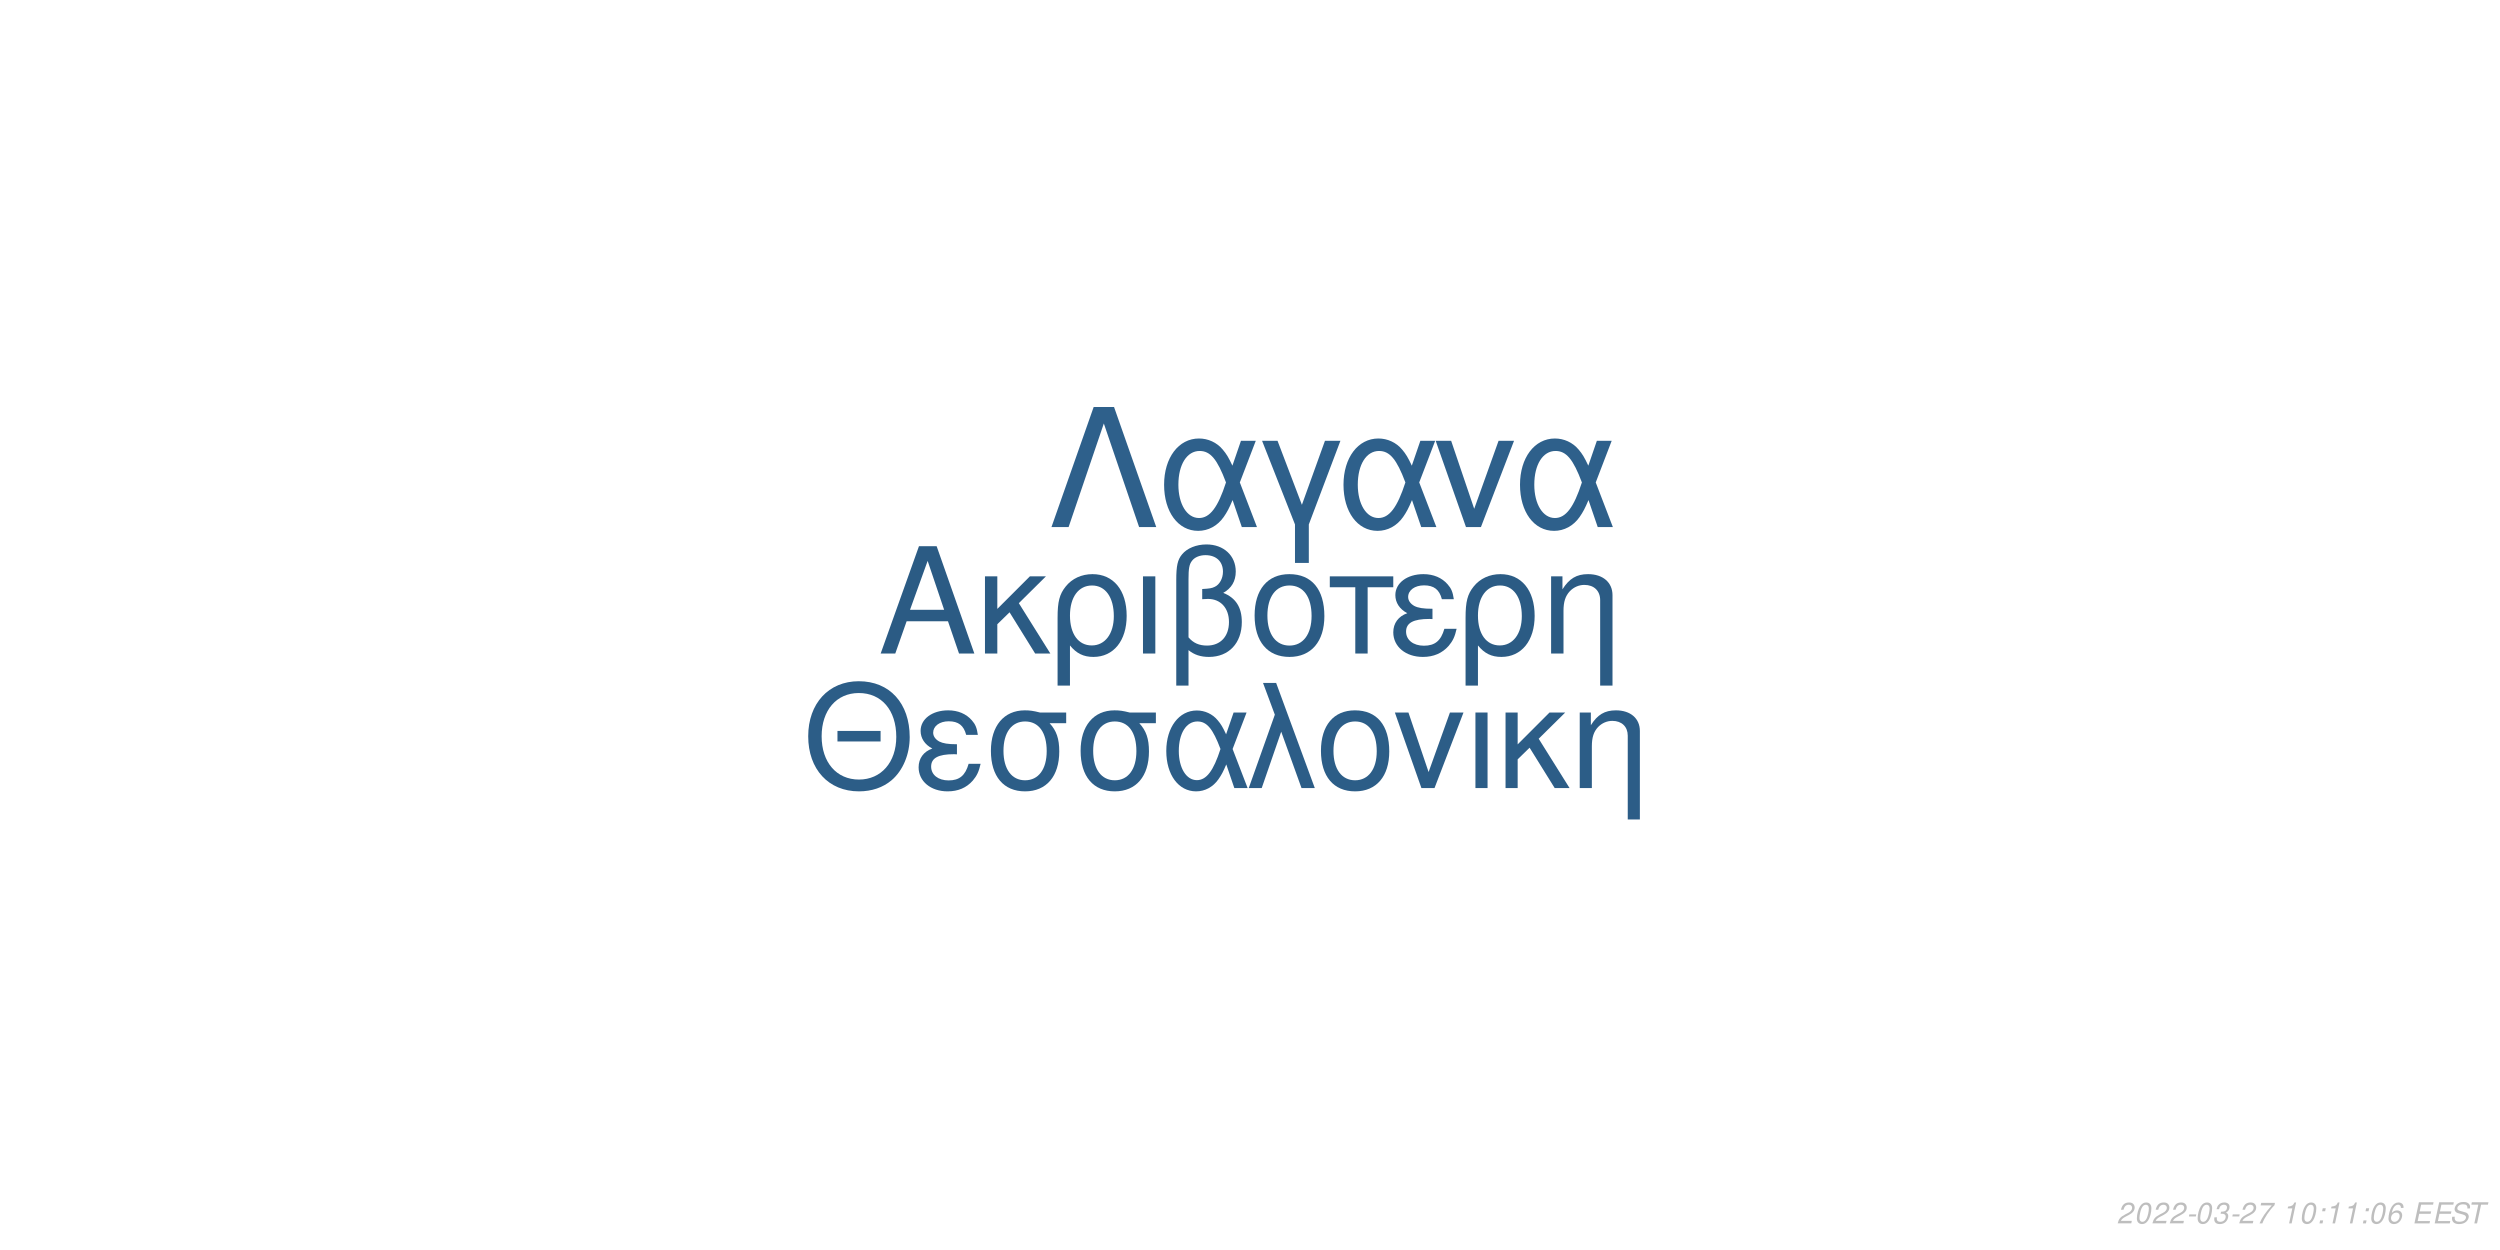
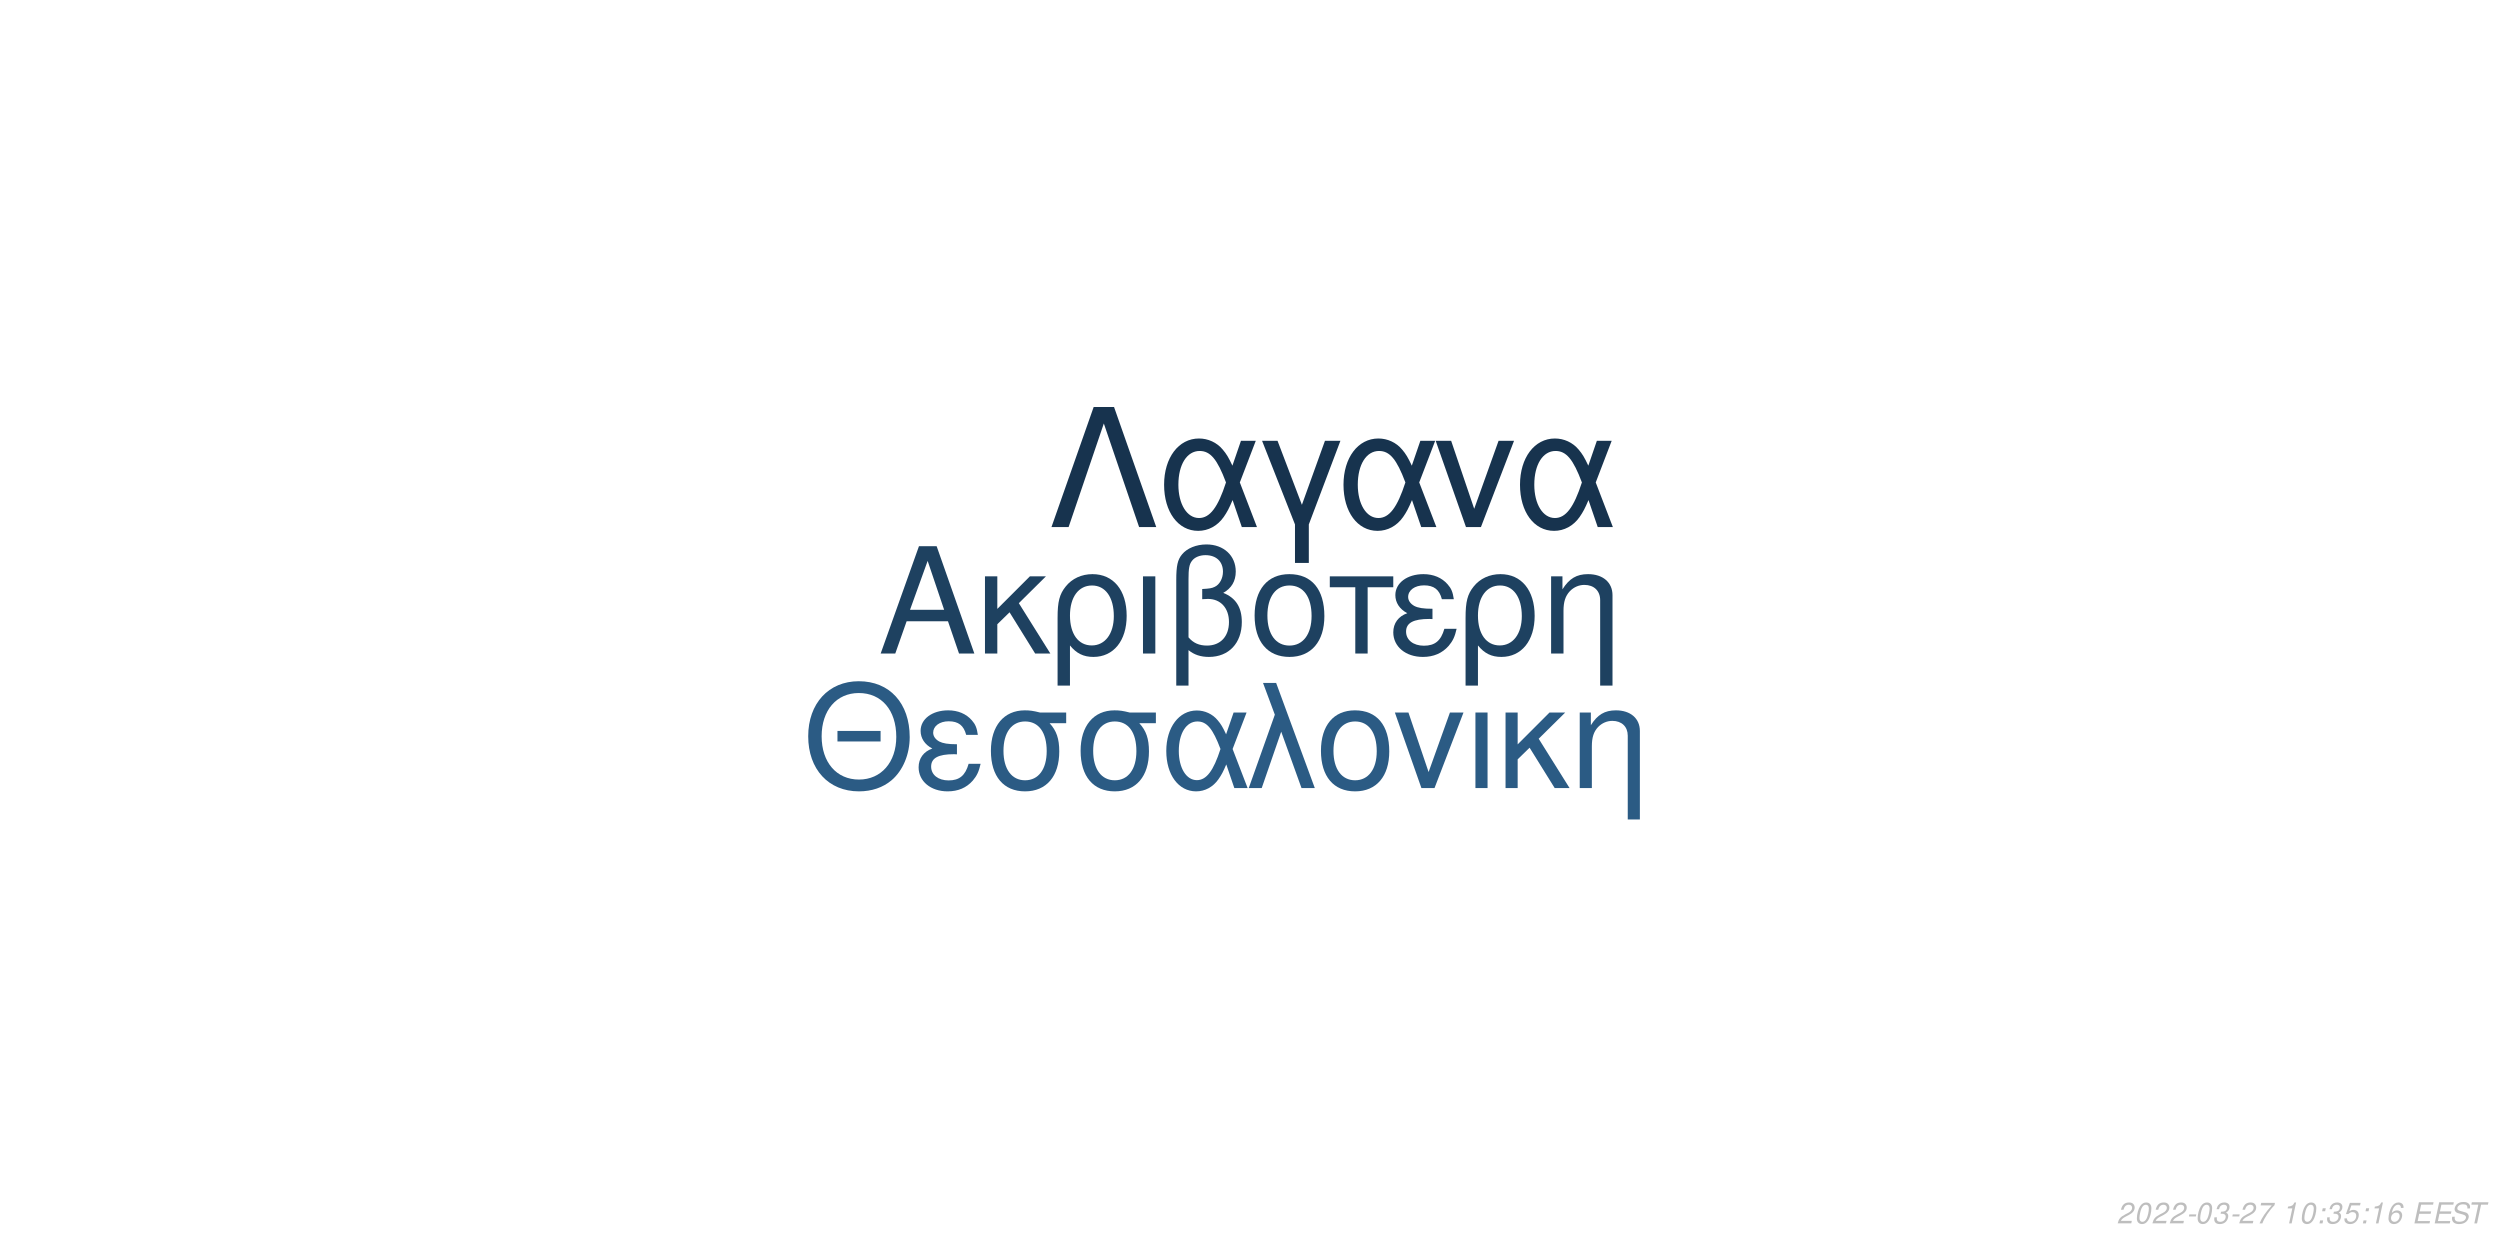
<svg xmlns="http://www.w3.org/2000/svg" xmlns:xlink="http://www.w3.org/1999/xlink" width="864pt" height="432pt" viewBox="0 0 864 432" version="1.1">
  <defs>
    <g>
      <symbol overflow="visible" id="glyph0-0">
        <path style="stroke:none;" d="" />
      </symbol>
      <symbol overflow="visible" id="glyph0-1">
        <path style="stroke:none;" d="M 24.125 -11.141 L 27.938 0 L 33.234 0 L 20.203 -37.094 L 14.094 -37.094 L 0.859 0 L 5.906 0 L 9.828 -11.141 Z M 22.797 -15.109 L 11 -15.109 L 17.094 -32.016 Z M 22.797 -15.109 " />
      </symbol>
      <symbol overflow="visible" id="glyph0-2">
        <path style="stroke:none;" d="M 7.172 -15.422 L 7.172 -26.672 L 2.906 -26.672 L 2.906 0 L 7.172 0 L 7.172 -10.125 L 11.406 -14.25 L 20.25 0 L 25.5 0 L 14.609 -17.406 L 23.969 -26.672 L 18.422 -26.672 Z M 7.172 -15.422 " />
      </symbol>
      <symbol overflow="visible" id="glyph0-3">
        <path style="stroke:none;" d="M 3 11.094 L 7.281 11.094 L 7.281 -2.797 C 9.516 -0.047 11.953 1.172 15.375 1.172 C 22.344 1.172 26.875 -4.422 26.875 -13.031 C 26.875 -21.891 22.297 -27.438 15.062 -27.438 C 11.297 -27.438 7.984 -25.906 5.797 -23.156 C 3.672 -20.516 3 -17.969 3 -12.359 Z M 14.906 -23.516 C 19.547 -23.516 22.438 -19.438 22.438 -12.922 C 22.438 -6.812 19.391 -2.797 14.812 -2.797 C 10.172 -2.797 7.281 -6.766 7.281 -13.125 C 7.281 -19.484 10.234 -23.516 14.906 -23.516 Z M 14.906 -23.516 " />
      </symbol>
      <symbol overflow="visible" id="glyph0-4">
        <path style="stroke:none;" d="M 3.516 0 L 7.781 0 L 7.781 -26.672 L 3.516 -26.672 Z M 3.516 0 " />
      </symbol>
      <symbol overflow="visible" id="glyph0-5">
        <path style="stroke:none;" d="M 4.016 11.094 L 8.25 11.094 L 8.25 -1.172 C 10.172 0.406 12.422 1.172 15.312 1.172 C 22.188 1.172 26.672 -3.609 26.672 -10.891 C 26.672 -15.984 24.578 -19.234 20.25 -20.969 C 23.109 -22.547 24.578 -25.031 24.578 -28.344 C 24.578 -33.844 20.406 -37.703 14.453 -37.703 C 10.938 -37.703 7.734 -36.391 6 -34.25 C 4.484 -32.422 4.016 -30.328 4.016 -25.391 Z M 8.25 -25.656 C 8.25 -29.359 8.5 -30.844 9.469 -32.062 C 10.375 -33.281 12.156 -34 14.094 -34 C 17.812 -34 20.156 -31.812 20.156 -28.297 C 20.156 -25.953 18.984 -23.812 17.297 -23.047 C 16.281 -22.547 15.469 -22.438 12.984 -22.297 L 12.984 -18.781 C 13.734 -18.828 14.344 -18.875 14.969 -18.875 C 19.344 -18.875 22.234 -15.719 22.234 -10.891 C 22.234 -5.906 19.281 -2.75 14.656 -2.75 C 11.953 -2.75 9.922 -3.609 8.25 -5.594 Z M 8.25 -25.656 " />
      </symbol>
      <symbol overflow="visible" id="glyph0-6">
        <path style="stroke:none;" d="M 14.094 -27.438 C 6.562 -27.438 2.094 -22.094 2.094 -13.125 C 2.094 -4.125 6.562 1.172 14.141 1.172 C 21.672 1.172 26.203 -4.172 26.203 -12.922 C 26.203 -22.188 21.828 -27.438 14.094 -27.438 Z M 14.141 -23.516 C 18.938 -23.516 21.781 -19.594 21.781 -12.984 C 21.781 -6.672 18.828 -2.75 14.141 -2.75 C 9.422 -2.75 6.516 -6.672 6.516 -13.125 C 6.516 -19.594 9.422 -23.516 14.141 -23.516 Z M 14.141 -23.516 " />
      </symbol>
      <symbol overflow="visible" id="glyph0-7">
        <path style="stroke:none;" d="M 7.891 0 L 12.156 0 L 12.156 -22.906 L 21.016 -22.906 L 21.016 -26.672 L -0.922 -26.672 L -0.922 -22.906 L 7.891 -22.906 Z M 7.891 0 " />
      </symbol>
      <symbol overflow="visible" id="glyph0-8">
        <path style="stroke:none;" d="M 14.562 -15.469 C 11.344 -15.469 9.562 -15.781 8.297 -16.438 C 6.922 -17.203 6.156 -18.328 6.156 -19.547 C 6.156 -21.891 8.453 -23.562 11.656 -23.562 C 15.062 -23.562 16.953 -22.094 17.812 -18.781 L 21.938 -18.781 C 21.578 -21.266 21.062 -22.5 19.797 -23.922 C 17.812 -26.203 14.906 -27.438 11.453 -27.438 C 5.797 -27.438 1.734 -24.375 1.734 -20.203 C 1.734 -17.609 3.156 -15.375 5.859 -13.938 C 2.797 -12.875 1.016 -10.484 1.016 -7.328 C 1.016 -2.391 5.297 1.172 11.25 1.172 C 14.969 1.172 17.906 -0.109 20.156 -2.641 C 21.578 -4.328 22.297 -5.797 22.906 -8.547 L 18.672 -8.547 C 17.5 -4.422 15.422 -2.703 11.609 -2.703 C 7.938 -2.703 5.438 -4.688 5.438 -7.578 C 5.438 -10.578 7.938 -11.953 13.484 -11.953 C 13.641 -11.953 14.094 -11.953 14.562 -11.906 Z M 14.562 -15.469 " />
      </symbol>
      <symbol overflow="visible" id="glyph0-9">
        <path style="stroke:none;" d="M 3.562 -26.672 L 3.562 0 L 7.844 0 L 7.844 -14.703 C 7.844 -17.906 8.5 -19.891 10.031 -21.531 C 11.406 -22.953 13.188 -23.719 15.062 -23.719 C 18.375 -23.719 20.516 -21.672 20.516 -18.469 L 20.516 11.094 L 24.781 11.094 L 24.781 -20.156 C 24.781 -24.578 21.469 -27.438 16.328 -27.438 C 12.359 -27.438 9.828 -25.906 7.484 -22.188 L 7.484 -26.672 Z M 3.562 -26.672 " />
      </symbol>
      <symbol overflow="visible" id="glyph1-0">
        <path style="stroke:none;" d="" />
      </symbol>
      <symbol overflow="visible" id="glyph1-1">
        <path style="stroke:none;" d="M 26.859 -19.734 L 11.953 -19.734 L 11.953 -16.094 L 26.859 -16.094 Z M 19.328 -36.922 C 8.922 -36.922 1.844 -29.25 1.844 -17.891 C 1.844 -6.484 8.875 1.141 19.391 1.141 C 23.812 1.141 27.703 -0.203 30.641 -2.688 C 34.578 -6.031 36.922 -11.656 36.922 -17.594 C 36.922 -29.297 30 -36.922 19.328 -36.922 Z M 19.328 -32.844 C 27.203 -32.844 32.281 -26.906 32.281 -17.688 C 32.281 -8.922 27.062 -2.938 19.391 -2.938 C 11.609 -2.938 6.484 -8.922 6.484 -17.891 C 6.484 -26.859 11.609 -32.844 19.328 -32.844 Z M 19.328 -32.844 " />
      </symbol>
      <symbol overflow="visible" id="glyph1-2">
        <path style="stroke:none;" d="M 14.25 -15.141 C 11.109 -15.141 9.375 -15.453 8.125 -16.094 C 6.781 -16.844 6.031 -17.938 6.031 -19.141 C 6.031 -21.422 8.266 -23.078 11.406 -23.078 C 14.75 -23.078 16.594 -21.625 17.438 -18.391 L 21.469 -18.391 C 21.125 -20.828 20.625 -22.031 19.391 -23.422 C 17.438 -25.656 14.594 -26.859 11.219 -26.859 C 5.688 -26.859 1.688 -23.875 1.688 -19.781 C 1.688 -17.234 3.094 -15.047 5.734 -13.656 C 2.734 -12.609 1 -10.266 1 -7.172 C 1 -2.344 5.188 1.141 11.016 1.141 C 14.656 1.141 17.547 -0.094 19.734 -2.594 C 21.125 -4.234 21.828 -5.688 22.422 -8.375 L 18.281 -8.375 C 17.141 -4.328 15.094 -2.641 11.359 -2.641 C 7.766 -2.641 5.328 -4.578 5.328 -7.422 C 5.328 -10.359 7.766 -11.703 13.203 -11.703 C 13.359 -11.703 13.797 -11.703 14.25 -11.656 Z M 14.25 -15.141 " />
      </symbol>
      <symbol overflow="visible" id="glyph1-3">
        <path style="stroke:none;" d="M 29 -26.109 L 19.938 -26.109 C 17.594 -26.703 16.438 -26.859 14.703 -26.859 C 7.469 -26.859 2.984 -21.469 2.984 -12.859 C 2.984 -4.031 7.375 1.141 14.797 1.141 C 22.172 1.141 26.609 -4.078 26.609 -12.656 C 26.609 -17.047 25.656 -19.828 23.266 -22.422 L 29 -22.422 Z M 14.797 -23.016 C 19.531 -23.016 22.266 -19.234 22.266 -12.75 C 22.266 -6.531 19.438 -2.688 14.797 -2.688 C 10.172 -2.688 7.328 -6.531 7.328 -12.859 C 7.328 -19.188 10.172 -23.016 14.797 -23.016 Z M 14.797 -23.016 " />
      </symbol>
      <symbol overflow="visible" id="glyph1-4">
        <path style="stroke:none;" d="M 29.344 -26.109 L 24.859 -26.109 L 22.266 -18.578 C 21.125 -21.031 20.484 -22.125 19.328 -23.469 C 17.547 -25.609 14.906 -26.812 12.156 -26.812 C 5.984 -26.812 1.594 -20.984 1.594 -12.812 C 1.594 -4.578 5.828 1.141 11.906 1.141 C 14.953 1.141 17.734 -0.344 19.625 -3.047 C 20.672 -4.531 21.281 -5.688 22.328 -8.172 L 25.109 0 L 29.703 0 L 24.516 -13.5 Z M 20.328 -13.5 C 17.891 -5.922 15.453 -2.734 12.156 -2.734 C 8.516 -2.734 5.922 -6.922 5.922 -12.812 C 5.922 -18.938 8.516 -23.016 12.359 -23.016 C 15.594 -23.016 17.688 -20.531 20.328 -13.5 Z M 20.328 -13.5 " />
      </symbol>
      <symbol overflow="visible" id="glyph1-5">
        <path style="stroke:none;" d="M 1.094 0 L 5.578 0 L 12.312 -19.484 L 19.328 0 L 23.922 0 L 10.562 -36.328 L 6.031 -36.328 L 10.109 -25.359 Z M 1.094 0 " />
      </symbol>
      <symbol overflow="visible" id="glyph1-6">
        <path style="stroke:none;" d="M 13.797 -26.859 C 6.422 -26.859 2.047 -21.625 2.047 -12.859 C 2.047 -4.031 6.422 1.141 13.859 1.141 C 21.234 1.141 25.656 -4.078 25.656 -12.656 C 25.656 -21.719 21.375 -26.859 13.797 -26.859 Z M 13.859 -23.016 C 18.531 -23.016 21.328 -19.188 21.328 -12.703 C 21.328 -6.531 18.438 -2.688 13.859 -2.688 C 9.219 -2.688 6.375 -6.531 6.375 -12.859 C 6.375 -19.188 9.219 -23.016 13.859 -23.016 Z M 13.859 -23.016 " />
      </symbol>
      <symbol overflow="visible" id="glyph1-7">
        <path style="stroke:none;" d="M 14.297 0 L 24.312 -26.109 L 19.625 -26.109 L 12.25 -5.531 L 5.281 -26.109 L 0.594 -26.109 L 9.766 0 Z M 14.297 0 " />
      </symbol>
      <symbol overflow="visible" id="glyph1-8">
        <path style="stroke:none;" d="M 3.438 0 L 7.625 0 L 7.625 -26.109 L 3.438 -26.109 Z M 3.438 0 " />
      </symbol>
      <symbol overflow="visible" id="glyph1-9">
        <path style="stroke:none;" d="M 7.031 -15.094 L 7.031 -26.109 L 2.844 -26.109 L 2.844 0 L 7.031 0 L 7.031 -9.922 L 11.156 -13.953 L 19.828 0 L 24.969 0 L 14.297 -17.047 L 23.469 -26.109 L 18.031 -26.109 Z M 7.031 -15.094 " />
      </symbol>
      <symbol overflow="visible" id="glyph1-10">
        <path style="stroke:none;" d="M 3.484 -26.109 L 3.484 0 L 7.672 0 L 7.672 -14.406 C 7.672 -17.547 8.328 -19.484 9.812 -21.078 C 11.156 -22.469 12.906 -23.219 14.75 -23.219 C 17.984 -23.219 20.078 -21.234 20.078 -18.094 L 20.078 10.859 L 24.266 10.859 L 24.266 -19.734 C 24.266 -24.062 21.031 -26.859 16 -26.859 C 12.109 -26.859 9.609 -25.359 7.328 -21.719 L 7.328 -26.109 Z M 3.484 -26.109 " />
      </symbol>
      <symbol overflow="visible" id="glyph2-0">
        <path style="stroke:none;" d="" />
      </symbol>
      <symbol overflow="visible" id="glyph2-1">
        <path style="stroke:none;" d="M 22.531 -41.484 L 15.484 -41.484 L 0.906 0 L 6.828 0 L 19 -35.797 L 31.188 0 L 37.109 0 Z M 22.531 -41.484 " />
      </symbol>
      <symbol overflow="visible" id="glyph2-2">
        <path style="stroke:none;" d="M 33.516 -29.812 L 28.391 -29.812 L 25.438 -21.219 C 24.125 -24.016 23.391 -25.266 22.078 -26.797 C 20.031 -29.25 17.016 -30.609 13.891 -30.609 C 6.828 -30.609 1.828 -23.953 1.828 -14.625 C 1.828 -5.234 6.656 1.312 13.594 1.312 C 17.078 1.312 20.266 -0.391 22.422 -3.469 C 23.609 -5.172 24.297 -6.484 25.5 -9.328 L 28.688 0 L 33.922 0 L 28 -15.422 Z M 23.219 -15.422 C 20.422 -6.766 17.641 -3.125 13.891 -3.125 C 9.734 -3.125 6.766 -7.906 6.766 -14.625 C 6.766 -21.625 9.734 -26.297 14.109 -26.297 C 17.812 -26.297 20.203 -23.453 23.219 -15.422 Z M 23.219 -15.422 " />
      </symbol>
      <symbol overflow="visible" id="glyph2-3">
        <path style="stroke:none;" d="M 12.062 12.406 L 16.844 12.406 L 16.844 -0.906 L 27.766 -29.812 L 22.422 -29.812 L 14.453 -7.688 L 6.031 -29.812 L 0.688 -29.812 L 12.062 -0.906 Z M 12.062 12.406 " />
      </symbol>
      <symbol overflow="visible" id="glyph2-4">
        <path style="stroke:none;" d="M 16.328 0 L 27.766 -29.812 L 22.422 -29.812 L 14 -6.312 L 6.031 -29.812 L 0.688 -29.812 L 11.156 0 Z M 16.328 0 " />
      </symbol>
      <symbol overflow="visible" id="glyph3-0">
        <path style="stroke:none;" d="" />
      </symbol>
      <symbol overflow="visible" id="glyph3-1">
        <path style="stroke:none;" d="M 5.234 -0.875 L 1.469 -0.875 C 1.641 -1.375 2.203 -1.891 3.109 -2.344 L 4.234 -2.938 C 5.562 -3.625 6.219 -4.469 6.219 -5.484 C 6.219 -5.938 6.062 -6.359 5.797 -6.656 C 5.469 -7.047 4.984 -7.234 4.312 -7.234 C 2.766 -7.234 1.891 -6.453 1.484 -4.734 L 2.375 -4.734 C 2.484 -5.188 2.609 -5.484 2.797 -5.75 C 3.094 -6.203 3.609 -6.453 4.188 -6.453 C 4.891 -6.453 5.344 -6.031 5.344 -5.375 C 5.344 -4.703 4.859 -4.094 4.016 -3.656 L 2.984 -3.125 C 1.234 -2.188 0.797 -1.656 0.344 -0.016 L 5.047 -0.016 Z M 5.234 -0.875 " />
      </symbol>
      <symbol overflow="visible" id="glyph3-2">
        <path style="stroke:none;" d="M 4.203 -7.234 C 3.375 -7.234 2.688 -6.812 2.125 -5.984 C 1.484 -5.047 0.984 -3.188 0.984 -1.734 C 0.984 -1.109 1.172 -0.562 1.484 -0.266 C 1.797 0.047 2.281 0.234 2.766 0.234 C 3.625 0.234 4.281 -0.156 4.859 -1.016 C 5.516 -1.953 6 -3.797 6 -5.266 C 6 -6.5 5.328 -7.234 4.203 -7.234 Z M 4.094 -6.453 C 4.734 -6.453 5.125 -5.984 5.125 -5.156 C 5.125 -4.203 4.781 -2.625 4.406 -1.812 C 3.984 -0.938 3.516 -0.547 2.875 -0.547 C 2.25 -0.547 1.875 -1.031 1.875 -1.828 C 1.875 -2.797 2.203 -4.344 2.594 -5.203 C 2.984 -6.047 3.453 -6.453 4.094 -6.453 Z M 4.094 -6.453 " />
      </symbol>
      <symbol overflow="visible" id="glyph3-3">
        <path style="stroke:none;" d="M 3.516 -3.125 L 1.125 -3.125 L 0.969 -2.406 L 3.359 -2.406 Z M 3.516 -3.125 " />
      </symbol>
      <symbol overflow="visible" id="glyph3-4">
        <path style="stroke:none;" d="M 2.922 -3.312 C 3.125 -3.344 3.234 -3.344 3.375 -3.344 C 4.203 -3.344 4.688 -3 4.688 -2.406 C 4.688 -1.312 3.906 -0.547 2.781 -0.547 C 2.047 -0.547 1.594 -0.938 1.594 -1.562 C 1.594 -1.719 1.609 -1.844 1.656 -2.094 L 0.766 -2.094 C 0.734 -1.797 0.719 -1.641 0.719 -1.469 C 0.719 -0.375 1.406 0.234 2.641 0.234 C 3.547 0.234 4.297 -0.078 4.812 -0.656 C 5.266 -1.156 5.562 -1.875 5.562 -2.547 C 5.562 -3.125 5.344 -3.453 4.797 -3.734 C 5.641 -4.234 6.016 -4.844 6.016 -5.734 C 6.016 -6.656 5.312 -7.234 4.203 -7.234 C 3.375 -7.234 2.672 -6.938 2.188 -6.375 C 1.891 -6.031 1.703 -5.641 1.516 -4.906 L 2.391 -4.906 C 2.5 -5.359 2.594 -5.594 2.734 -5.812 C 3.047 -6.234 3.516 -6.453 4.078 -6.453 C 4.734 -6.453 5.141 -6.125 5.141 -5.578 C 5.141 -5.188 5.016 -4.797 4.797 -4.547 C 4.516 -4.234 4 -4.062 3.266 -4.062 L 3.078 -4.062 Z M 2.922 -3.312 " />
      </symbol>
      <symbol overflow="visible" id="glyph3-5">
        <path style="stroke:none;" d="M 6.703 -7.094 L 1.953 -7.094 L 1.766 -6.219 L 5.594 -6.219 C 3.344 -3.688 2.266 -2.109 1.375 0 L 2.344 0 C 3.031 -1.906 4.828 -4.594 6.547 -6.281 Z M 6.703 -7.094 " />
      </symbol>
      <symbol overflow="visible" id="glyph3-6">
        <path style="stroke:none;" d="" />
      </symbol>
      <symbol overflow="visible" id="glyph3-7">
        <path style="stroke:none;" d="M 3.703 -5.188 L 2.594 0 L 3.469 0 L 5.016 -7.234 L 4.438 -7.234 C 3.906 -6.156 3.688 -6.016 2.234 -5.812 L 2.109 -5.188 Z M 3.703 -5.188 " />
      </symbol>
      <symbol overflow="visible" id="glyph3-8">
        <path style="stroke:none;" d="M 2.359 -1.031 L 1.312 -1.031 L 1.094 0 L 2.141 0 Z M 3.266 -5.234 L 2.219 -5.234 L 2 -4.203 L 3.047 -4.203 Z M 3.266 -5.234 " />
      </symbol>
      <symbol overflow="visible" id="glyph3-9">
+         <path style="stroke:none;" d="M 6.297 -7.094 L 2.594 -7.094 L 1.234 -3.234 L 2.047 -3.234 C 2.656 -3.766 2.938 -3.906 3.531 -3.906 C 4.328 -3.906 4.797 -3.453 4.797 -2.688 C 4.797 -1.438 3.969 -0.547 2.828 -0.547 C 2.031 -0.547 1.609 -0.938 1.578 -1.734 L 0.703 -1.734 L 0.703 -1.516 C 0.703 -0.938 0.844 -0.547 1.188 -0.266 C 1.562 0.062 2.078 0.234 2.703 0.234 C 3.656 0.234 4.391 -0.156 4.984 -0.922 C 5.422 -1.5 5.672 -2.234 5.672 -2.953 C 5.672 -4 4.938 -4.672 3.812 -4.672 C 3.328 -4.672 2.906 -4.547 2.406 -4.234 L 3.109 -6.219 L 6.109 -6.219 Z M 6.297 -7.094 " />
+       </symbol>
+       <symbol overflow="visible" id="glyph3-10">
        <path style="stroke:none;" d="M 6.125 -5.344 L 6.141 -5.625 C 6.141 -6.609 5.453 -7.234 4.391 -7.234 C 3.438 -7.234 2.641 -6.719 2.016 -5.703 C 1.422 -4.781 0.938 -2.953 0.938 -1.688 C 0.938 -0.516 1.688 0.234 2.859 0.234 C 3.703 0.234 4.438 -0.156 5 -0.875 C 5.406 -1.422 5.672 -2.156 5.672 -2.766 C 5.672 -3.812 4.969 -4.5 3.906 -4.5 C 3.234 -4.5 2.672 -4.234 2.094 -3.625 C 2.406 -5.375 3.234 -6.453 4.25 -6.453 C 4.703 -6.453 5.062 -6.234 5.172 -5.844 C 5.203 -5.719 5.234 -5.578 5.25 -5.344 Z M 3.656 -3.734 C 4.344 -3.734 4.797 -3.281 4.797 -2.625 C 4.797 -1.469 3.984 -0.547 2.984 -0.547 C 2.297 -0.547 1.812 -1.047 1.812 -1.766 C 1.812 -2.859 2.625 -3.734 3.656 -3.734 Z M 3.656 -3.734 " />
      </symbol>
-       <symbol overflow="visible" id="glyph3-10">
+       <symbol overflow="visible" id="glyph3-11">
        <path style="stroke:none;" d="M 2.547 -3.312 L 6.5 -3.312 L 6.688 -4.141 L 2.719 -4.141 L 3.219 -6.469 L 7.344 -6.469 L 7.516 -7.297 L 2.453 -7.297 L 0.906 0 L 6.125 0 L 6.297 -0.812 L 2.016 -0.812 Z M 2.547 -3.312 " />
      </symbol>
-       <symbol overflow="visible" id="glyph3-11">
+       <symbol overflow="visible" id="glyph3-12">
        <path style="stroke:none;" d="M 7.062 -5.156 C 7.125 -5.438 7.141 -5.562 7.141 -5.703 C 7.141 -6.156 6.938 -6.594 6.594 -6.891 C 6.188 -7.25 5.656 -7.406 4.875 -7.406 C 3.844 -7.406 3.047 -7.125 2.5 -6.562 C 2.094 -6.141 1.781 -5.438 1.781 -4.922 C 1.781 -4.297 2.219 -3.766 2.891 -3.562 L 4.594 -3.094 C 5.406 -2.859 5.734 -2.578 5.734 -2.094 C 5.734 -1.781 5.547 -1.406 5.266 -1.141 C 4.844 -0.766 4.266 -0.578 3.453 -0.578 C 2.328 -0.578 1.812 -0.984 1.812 -1.906 C 1.812 -2.047 1.812 -2.125 1.844 -2.312 L 0.984 -2.312 C 0.906 -2.062 0.891 -1.906 0.891 -1.688 C 0.891 -0.484 1.797 0.234 3.297 0.234 C 4.359 0.234 5.234 -0.062 5.812 -0.609 C 6.344 -1.078 6.688 -1.797 6.688 -2.375 C 6.688 -2.641 6.609 -2.906 6.453 -3.156 C 6.234 -3.5 5.938 -3.703 5.469 -3.828 L 3.75 -4.312 C 2.984 -4.547 2.734 -4.734 2.734 -5.188 C 2.734 -5.547 2.875 -5.844 3.188 -6.109 C 3.547 -6.438 4.031 -6.594 4.703 -6.594 C 5.266 -6.594 5.688 -6.484 5.906 -6.297 C 6.094 -6.125 6.219 -5.797 6.219 -5.516 C 6.219 -5.422 6.203 -5.344 6.188 -5.156 Z M 7.062 -5.156 " />
      </symbol>
-       <symbol overflow="visible" id="glyph3-12">
+       <symbol overflow="visible" id="glyph3-13">
        <path style="stroke:none;" d="M 4.938 -6.469 L 7.312 -6.469 L 7.484 -7.297 L 1.75 -7.297 L 1.578 -6.469 L 3.984 -6.469 L 2.609 0 L 3.547 0 Z M 4.938 -6.469 " />
      </symbol>
    </g>
  </defs>
  <g id="surface1">
    <rect x="0" y="0" width="864" height="432" style="fill:rgb(100%,100%,100%);fill-opacity:1;stroke:none;" />
-     <g style="fill:rgb(16.863%,35.686%,51.765%);fill-opacity:1;">
+     <g style="fill:rgb(11.765%,25.49%,37.647%);fill-opacity:1;">
      <use xlink:href="#glyph0-1" x="303.5" y="225.861" />
      <use xlink:href="#glyph0-2" x="337.5" y="225.861" />
      <use xlink:href="#glyph0-3" x="362.5" y="225.861" />
      <use xlink:href="#glyph0-4" x="391.5" y="225.861" />
      <use xlink:href="#glyph0-5" x="402.5" y="225.861" />
      <use xlink:href="#glyph0-6" x="431.5" y="225.861" />
      <use xlink:href="#glyph0-7" x="460.5" y="225.861" />
      <use xlink:href="#glyph0-8" x="480.5" y="225.861" />
      <use xlink:href="#glyph0-3" x="503.5" y="225.861" />
      <use xlink:href="#glyph0-9" x="532.5" y="225.861" />
    </g>
-     <g style="fill:rgb(17.255%,36.471%,52.941%);fill-opacity:1;">
+     <g style="fill:rgb(16.863%,35.686%,51.765%);fill-opacity:1;">
      <use xlink:href="#glyph1-1" x="277.473" y="272.354" />
      <use xlink:href="#glyph1-2" x="316.473" y="272.354" />
      <use xlink:href="#glyph1-3" x="339.473" y="272.354" />
      <use xlink:href="#glyph1-3" x="370.473" y="272.354" />
      <use xlink:href="#glyph1-4" x="401.473" y="272.354" />
      <use xlink:href="#glyph1-5" x="430.473" y="272.354" />
      <use xlink:href="#glyph1-6" x="454.473" y="272.354" />
      <use xlink:href="#glyph1-7" x="481.473" y="272.354" />
      <use xlink:href="#glyph1-8" x="506.473" y="272.354" />
      <use xlink:href="#glyph1-9" x="517.473" y="272.354" />
      <use xlink:href="#glyph1-10" x="542.473" y="272.354" />
    </g>
-     <g style="fill:rgb(18.039%,37.647%,54.51%);fill-opacity:1;">
+     <g style="fill:rgb(9.02%,20%,30.588%);fill-opacity:1;">
      <use xlink:href="#glyph2-1" x="362.484" y="182.152" />
      <use xlink:href="#glyph2-2" x="400.484" y="182.152" />
      <use xlink:href="#glyph2-3" x="435.484" y="182.152" />
      <use xlink:href="#glyph2-2" x="462.484" y="182.152" />
      <use xlink:href="#glyph2-4" x="495.484" y="182.152" />
      <use xlink:href="#glyph2-2" x="523.484" y="182.152" />
    </g>
    <g style="fill:rgb(74.51%,74.51%,74.51%);fill-opacity:1;">
      <use xlink:href="#glyph3-1" x="731.52" y="422.81" />
      <use xlink:href="#glyph3-2" x="737.52" y="422.81" />
      <use xlink:href="#glyph3-1" x="743.52" y="422.81" />
      <use xlink:href="#glyph3-1" x="749.52" y="422.81" />
      <use xlink:href="#glyph3-3" x="755.52" y="422.81" />
      <use xlink:href="#glyph3-2" x="758.52" y="422.81" />
      <use xlink:href="#glyph3-4" x="764.52" y="422.81" />
      <use xlink:href="#glyph3-3" x="770.52" y="422.81" />
      <use xlink:href="#glyph3-1" x="773.52" y="422.81" />
      <use xlink:href="#glyph3-5" x="779.52" y="422.81" />
      <use xlink:href="#glyph3-6" x="785.52" y="422.81" />
      <use xlink:href="#glyph3-7" x="788.52" y="422.81" />
      <use xlink:href="#glyph3-2" x="794.52" y="422.81" />
      <use xlink:href="#glyph3-8" x="800.52" y="422.81" />
-       <use xlink:href="#glyph3-7" x="803.52" y="422.81" />
-       <use xlink:href="#glyph3-7" x="809.52" y="422.81" />
+       <use xlink:href="#glyph3-4" x="803.52" y="422.81" />
+       <use xlink:href="#glyph3-9" x="809.52" y="422.81" />
      <use xlink:href="#glyph3-8" x="815.52" y="422.81" />
-       <use xlink:href="#glyph3-2" x="818.52" y="422.81" />
-       <use xlink:href="#glyph3-9" x="824.52" y="422.81" />
+       <use xlink:href="#glyph3-7" x="818.52" y="422.81" />
+       <use xlink:href="#glyph3-10" x="824.52" y="422.81" />
      <use xlink:href="#glyph3-6" x="830.52" y="422.81" />
-       <use xlink:href="#glyph3-10" x="833.52" y="422.81" />
-       <use xlink:href="#glyph3-10" x="840.52" y="422.81" />
-       <use xlink:href="#glyph3-11" x="846.52" y="422.81" />
-       <use xlink:href="#glyph3-12" x="852.52" y="422.81" />
+       <use xlink:href="#glyph3-11" x="833.52" y="422.81" />
+       <use xlink:href="#glyph3-11" x="840.52" y="422.81" />
+       <use xlink:href="#glyph3-12" x="846.52" y="422.81" />
+       <use xlink:href="#glyph3-13" x="852.52" y="422.81" />
    </g>
  </g>
</svg>
